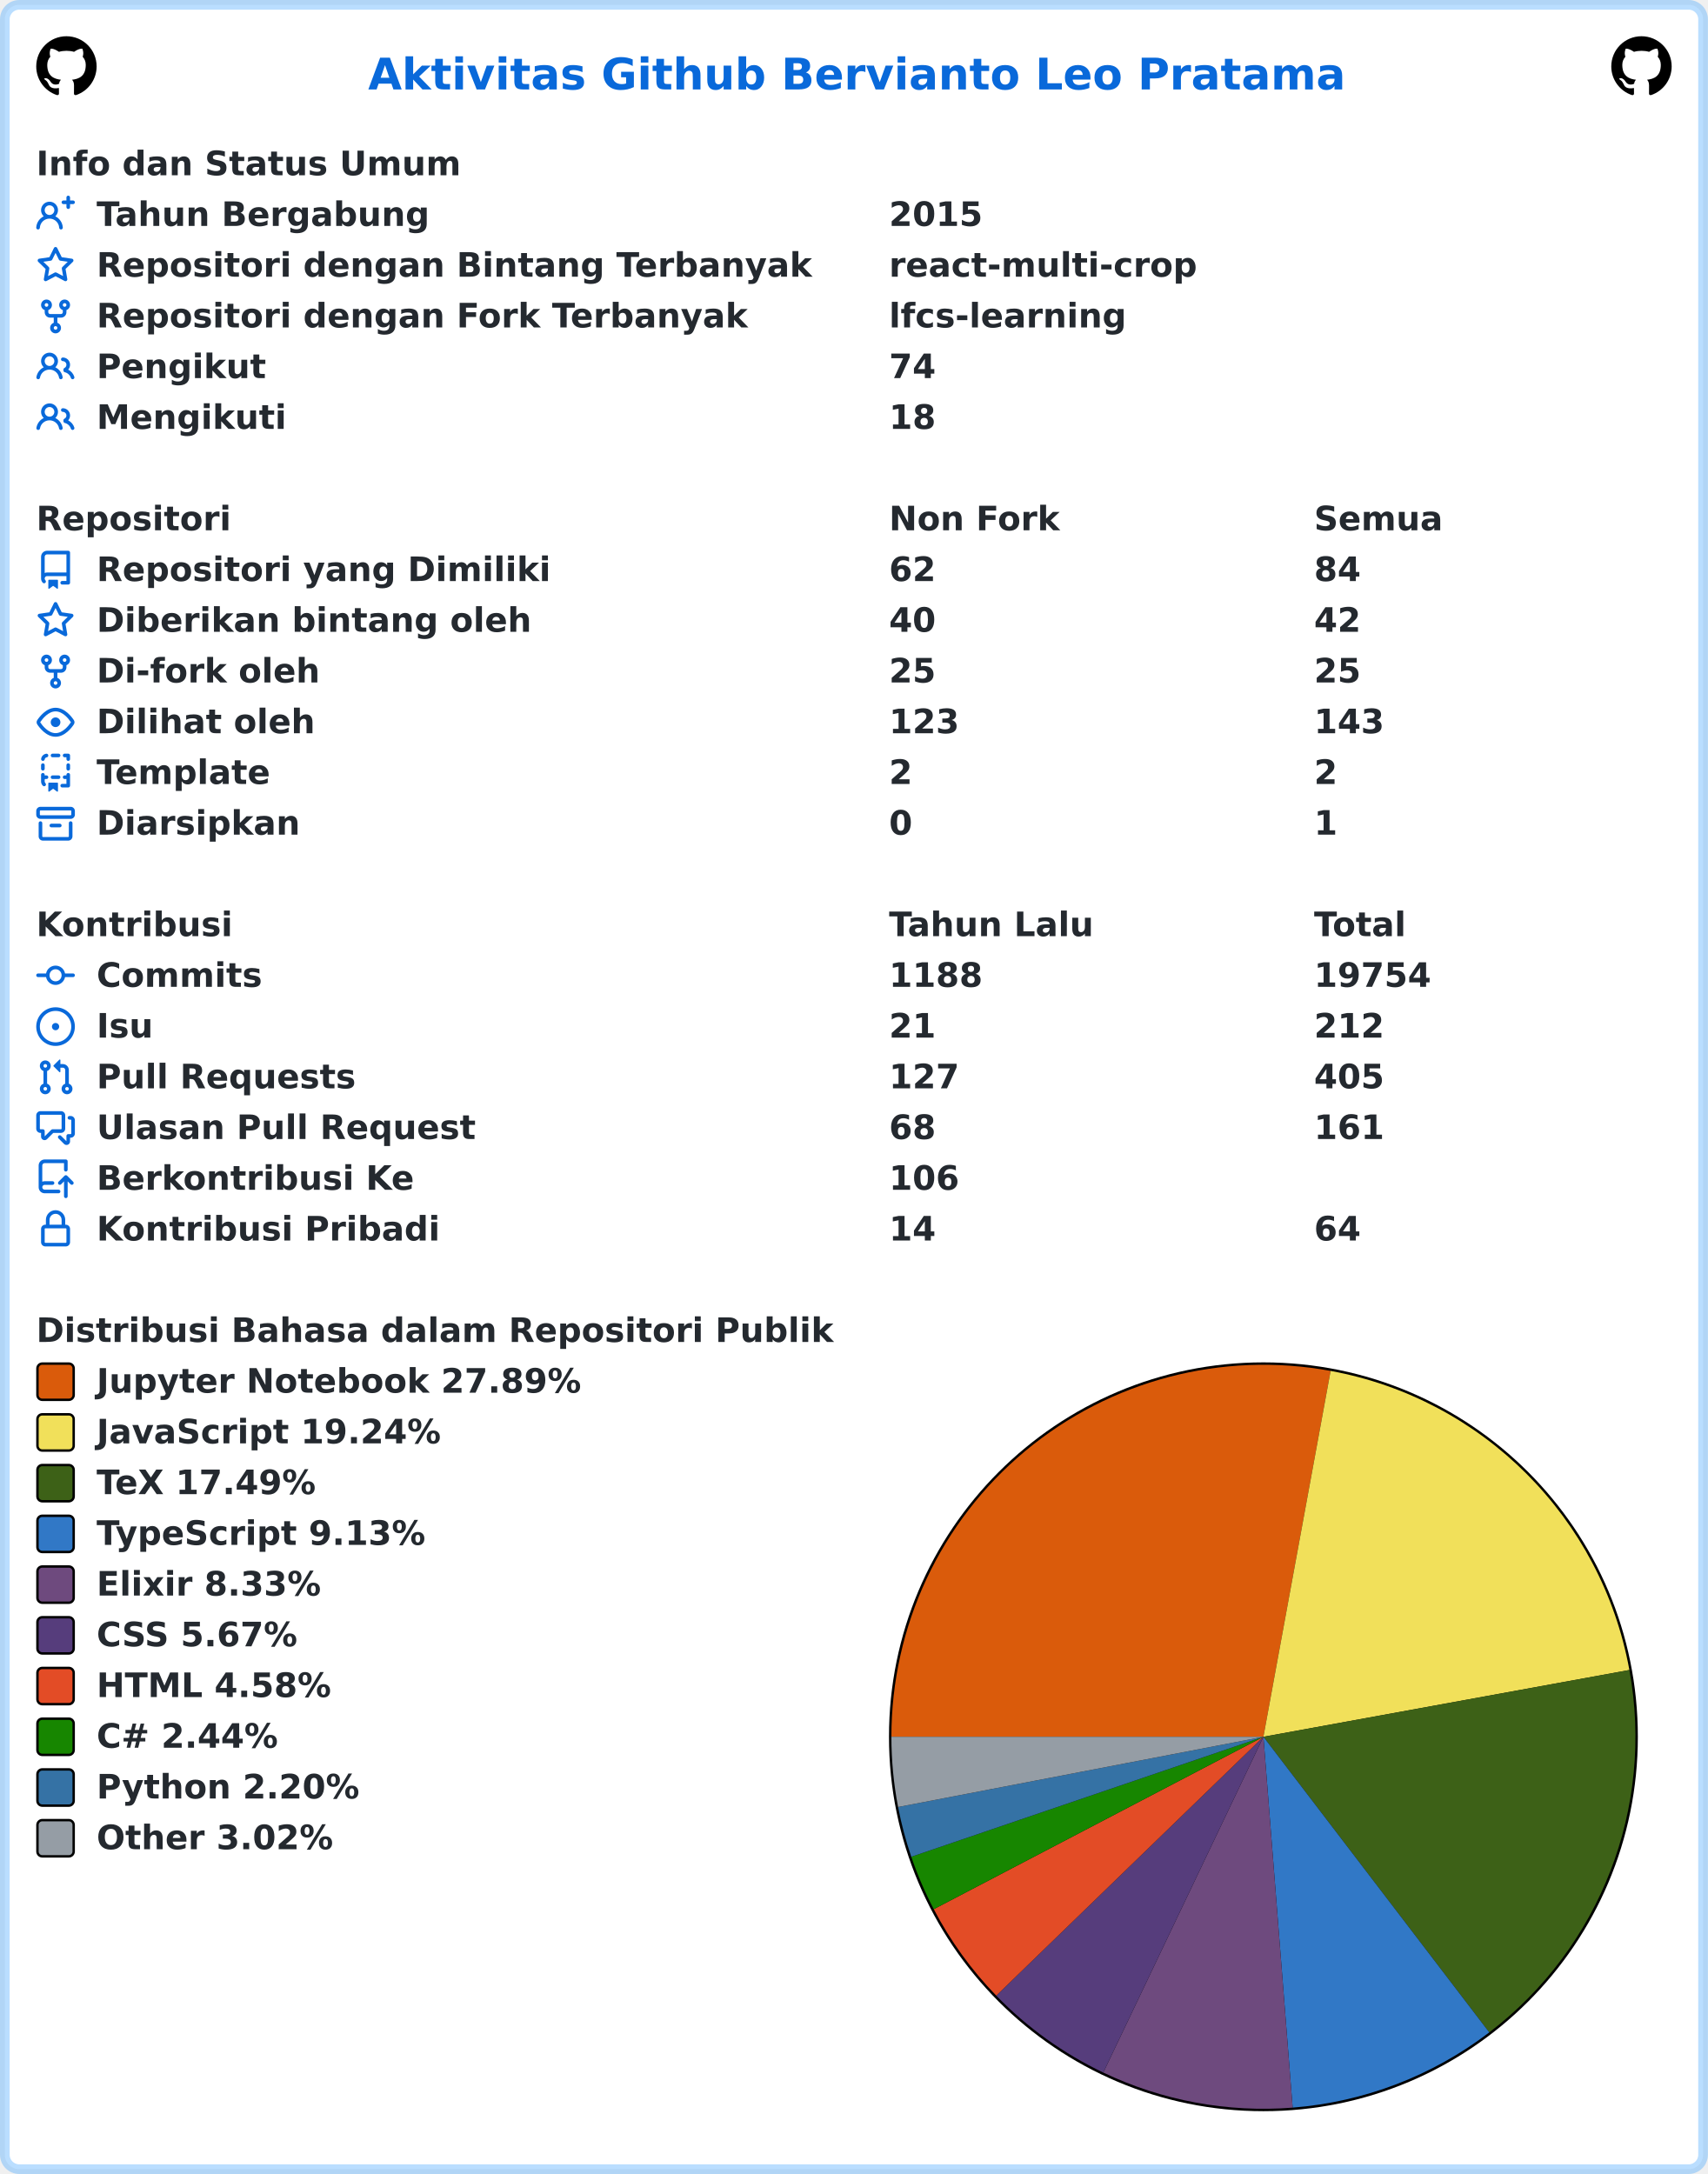
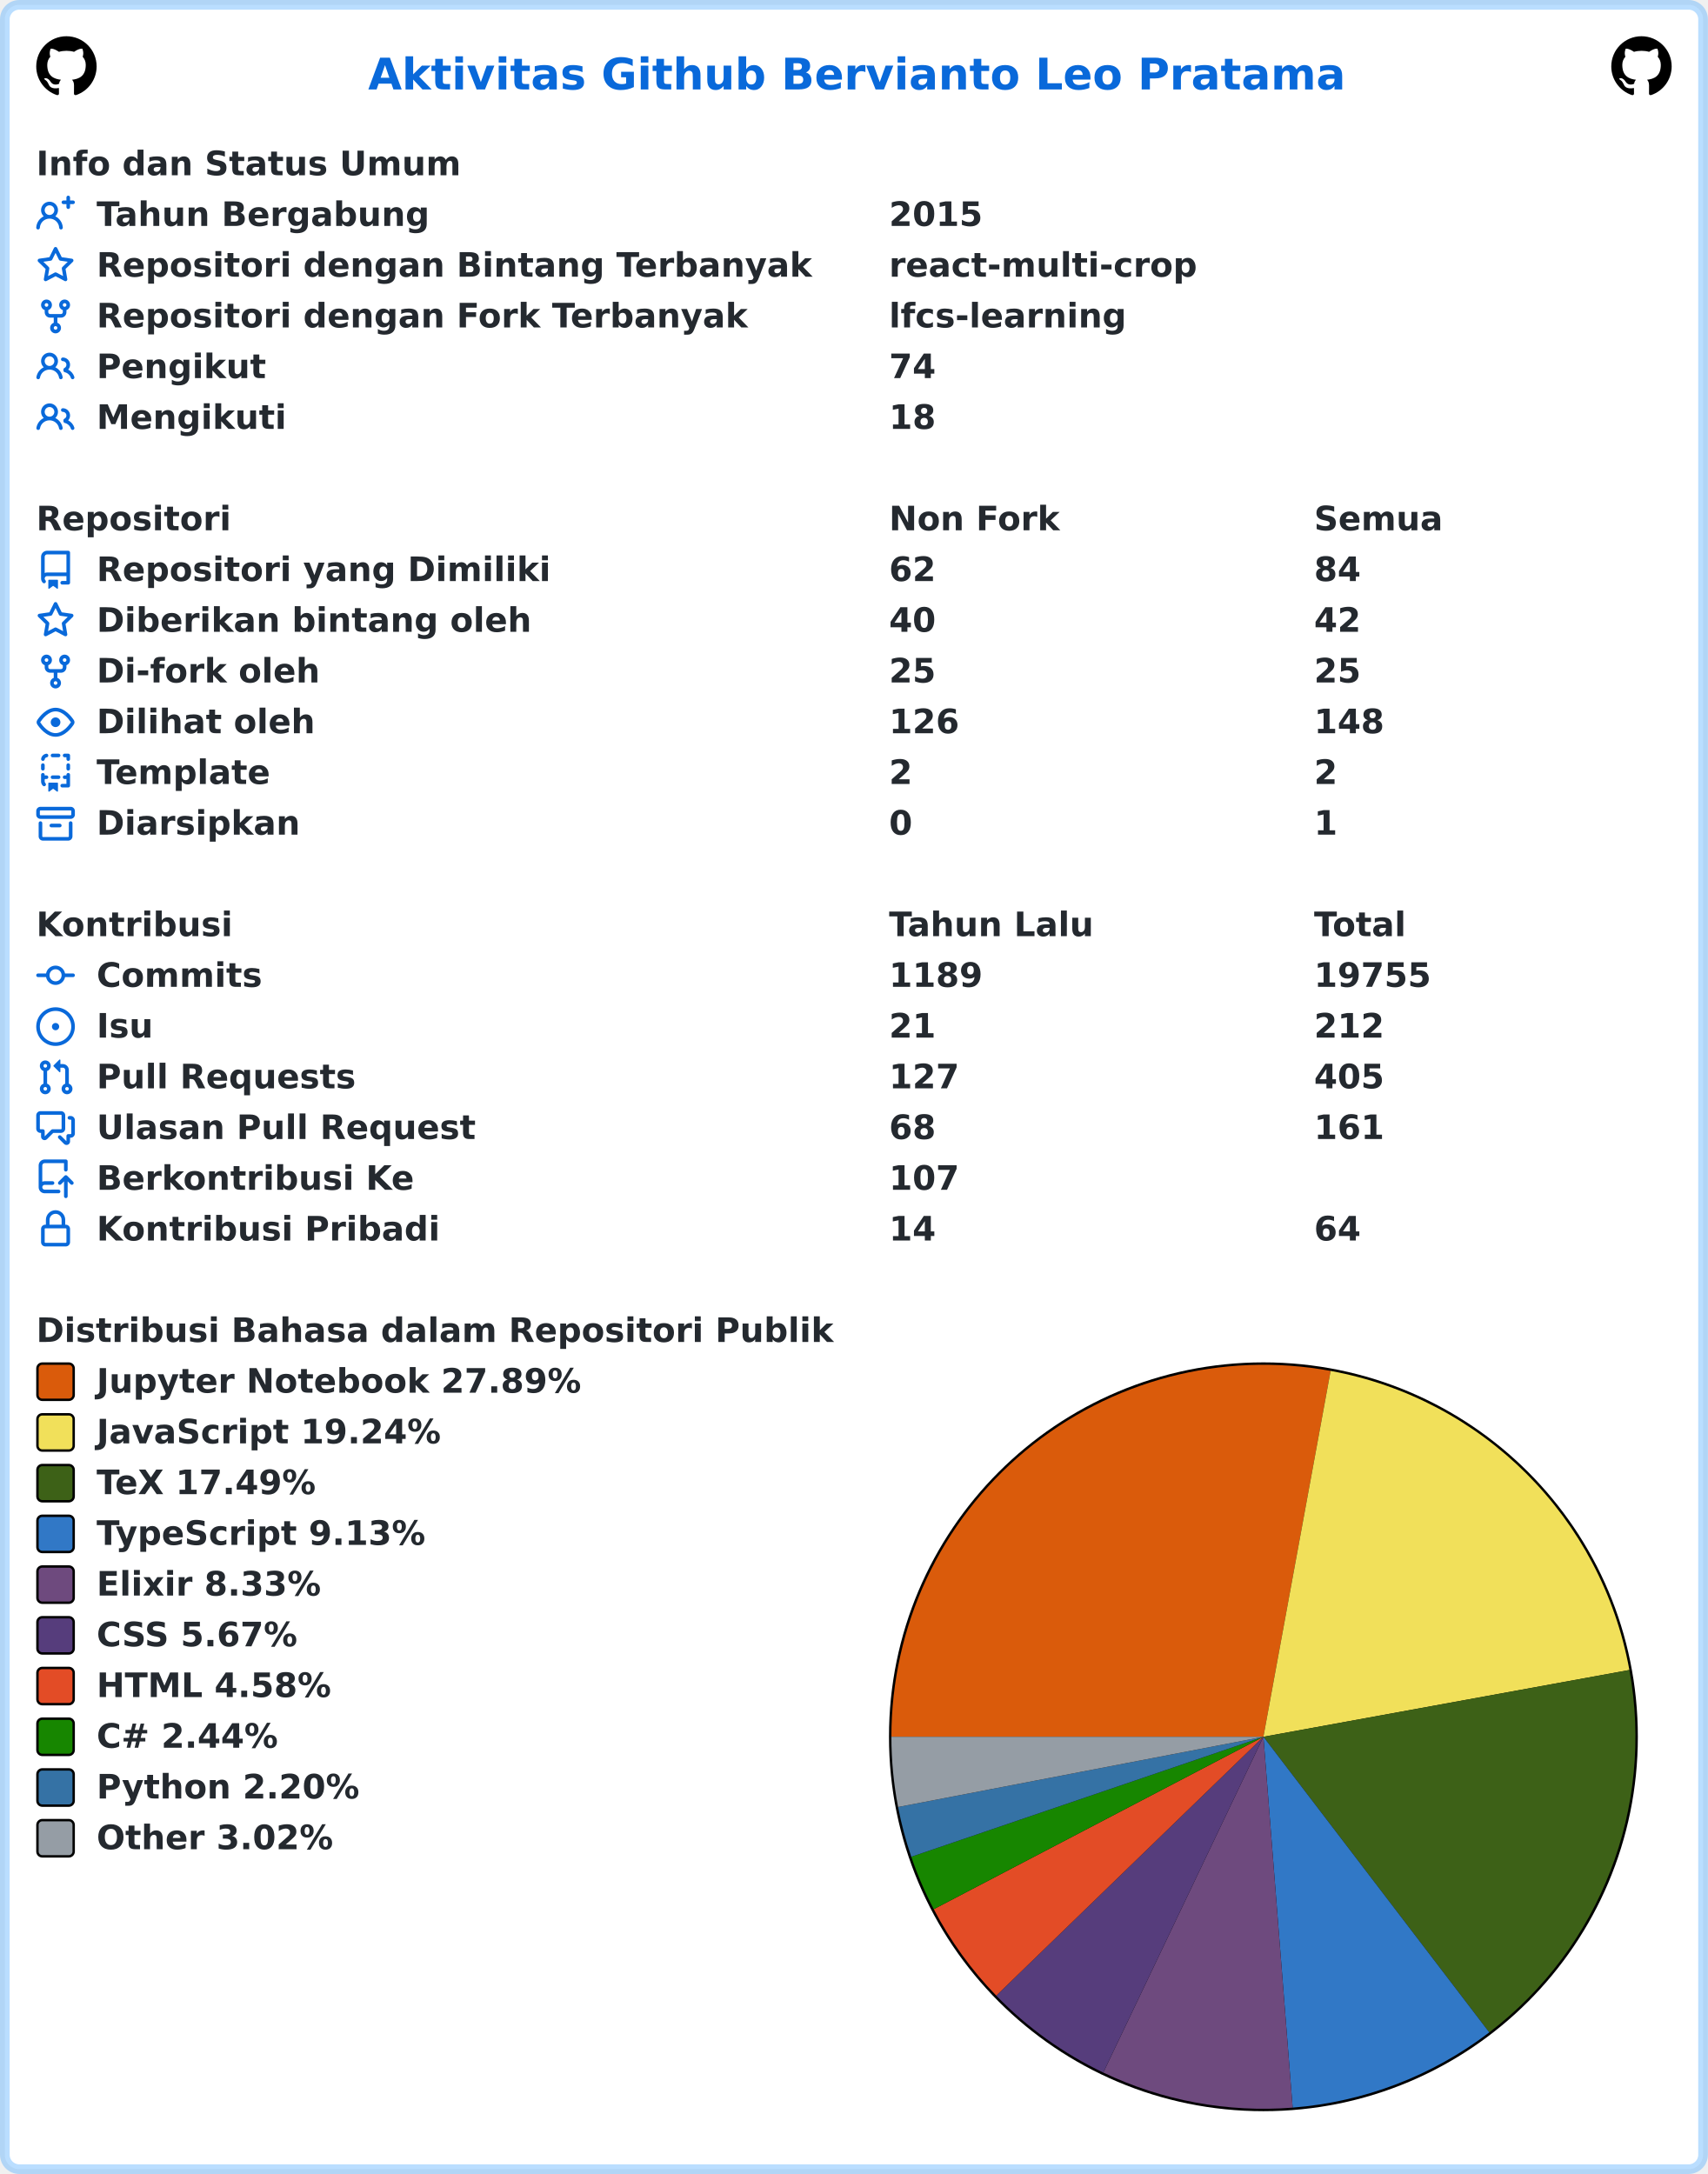
<svg xmlns="http://www.w3.org/2000/svg" width="707" height="900" viewBox="0 0 707 900" lang="id" xml:lang="id">
  <rect x="2" y="2" stroke-width="4" rx="6" width="703" height="896" stroke="rgba(84,174,255,0.4)" fill="#ffffff" />
  <g font-weight="600" font-size="110pt" font-family="Verdana,Geneva,DejaVu Sans,sans-serif" text-rendering="geometricPrecision">
    <text x="1239" y="301" lengthAdjust="spacingAndGlyphs" textLength="3261" transform="scale(0.123)" fill="#0969da">Aktivitas Github Bervianto Leo Pratama</text>
    <svg x="15" y="15" width="25" height="25" viewBox="0 0 16 16">
      <path fill="#000000" fill-rule="evenodd" d="M8 0C3.58 0 0 3.58 0 8c0 3.54 2.29 6.53 5.47 7.59.4.07.55-.17.55-.38 0-.19-.01-.82-.01-1.49-2.01.37-2.53-.49-2.69-.94-.09-.23-.48-.94-.82-1.13-.28-.15-.68-.52-.01-.53.63-.01 1.08.58 1.23.82.72 1.21 1.87.87 2.33.66.07-.52.28-.87.51-1.07-1.78-.2-3.64-.89-3.64-3.95 0-.87.31-1.59.82-2.15-.08-.2-.36-1.02.08-2.12 0 0 .67-.21 2.2.82.64-.18 1.32-.27 2-.27.68 0 1.36.09 2 .27 1.53-1.04 2.2-.82 2.2-.82.44 1.1.16 1.92.08 2.12.51.56.82 1.27.82 2.15 0 3.07-1.87 3.75-3.65 3.95.29.25.54.73.54 1.48 0 1.07-.01 1.93-.01 2.2 0 .21.15.46.55.38A8.013 8.013 0 0016 8c0-4.42-3.58-8-8-8z" />
    </svg>
    <svg x="667" y="15" width="25" height="25" viewBox="0 0 16 16">
      <path fill="#000000" fill-rule="evenodd" d="M8 0C3.58 0 0 3.58 0 8c0 3.54 2.29 6.53 5.47 7.59.4.07.55-.17.55-.38 0-.19-.01-.82-.01-1.49-2.01.37-2.53-.49-2.69-.94-.09-.23-.48-.94-.82-1.13-.28-.15-.68-.52-.01-.53.63-.01 1.08.58 1.23.82.72 1.21 1.87.87 2.33.66.07-.52.28-.87.51-1.07-1.78-.2-3.64-.89-3.64-3.95 0-.87.31-1.59.82-2.15-.08-.2-.36-1.02.08-2.12 0 0 .67-.21 2.2.82.64-.18 1.32-.27 2-.27.68 0 1.36.09 2 .27 1.53-1.04 2.2-.82 2.2-.82.44 1.1.16 1.92.08 2.12.51.56.82 1.27.82 2.15 0 3.07-1.87 3.75-3.65 3.95.29.25.54.73.54 1.48 0 1.07-.01 1.93-.01 2.2 0 .21.15.46.55.38A8.013 8.013 0 0016 8c0-4.42-3.58-8-8-8z" />
    </svg>
    <g transform="translate(0, 60)" fill="#24292f">
      <g transform="translate(15, 0)">
        <g transform="scale(0.095)">
          <text x="0" y="132" textLength="1852" lengthAdjust="spacingAndGlyphs">Info dan Status Umum</text>
        </g>
      </g>
      <g transform="translate(15, 21)">
        <path fill="#0969da" fill-rule="evenodd" d="M13.25 0a.75.75 0 01.75.75V2h1.25a.75.75 0 010 1.5H14v1.25a.75.75 0 01-1.5 0V3.5h-1.25a.75.75 0 010-1.5h1.25V.75a.75.75 0 01.75-.75zM5.5 4a2 2 0 100 4 2 2 0 000-4zm2.4 4.548a3.5 3.5 0 10-4.799 0 5.527 5.527 0 00-3.1 4.66.75.75 0 101.498.085A4.01 4.01 0 015.5 9.5a4.01 4.01 0 014.001 3.793.75.75 0 101.498-.086 5.527 5.527 0 00-3.1-4.659z" />
        <g transform="scale(0.095)">
          <text lengthAdjust="spacingAndGlyphs" textLength="1478" x="263" y="132">Tahun Bergabung</text>
          <text lengthAdjust="spacingAndGlyphs" textLength="420" x="3716" y="132">2015</text>
        </g>
      </g>
      <g transform="translate(15, 42)">
        <path fill="#0969da" fill-rule="evenodd" d="M8 .25a.75.75 0 01.673.418l1.882 3.815 4.21.612a.75.75 0 01.416 1.279l-3.046 2.97.719 4.192a.75.75 0 01-1.088.791L8 12.347l-3.766 1.98a.75.75 0 01-1.088-.79l.72-4.194L.818 6.374a.75.75 0 01.416-1.28l4.21-.611L7.327.668A.75.75 0 018 .25zm0 2.445L6.615 5.5a.75.75 0 01-.564.41l-3.097.45 2.24 2.184a.75.75 0 01.216.664l-.528 3.084 2.769-1.456a.75.75 0 01.698 0l2.77 1.456-.53-3.084a.75.75 0 01.216-.664l2.24-2.183-3.096-.45a.75.75 0 01-.564-.41L8 2.694v.001z" />
        <g transform="scale(0.095)">
          <text lengthAdjust="spacingAndGlyphs" textLength="3126" x="263" y="132">Repositori dengan Bintang Terbanyak</text>
          <text lengthAdjust="spacingAndGlyphs" textLength="1330" x="3716" y="132">react-multi-crop</text>
        </g>
      </g>
      <g transform="translate(15, 63)">
        <path fill="#0969da" fill-rule="evenodd" d="M5 3.25a.75.75 0 11-1.5 0 .75.75 0 011.5 0zm0 2.122a2.25 2.25 0 10-1.5 0v.878A2.25 2.25 0 005.75 8.5h1.5v2.128a2.251 2.251 0 101.5 0V8.5h1.5a2.25 2.25 0 002.25-2.25v-.878a2.25 2.25 0 10-1.5 0v.878a.75.75 0 01-.75.75h-4.5A.75.75 0 015 6.25v-.878zm3.75 7.378a.75.75 0 11-1.5 0 .75.75 0 011.5 0zm3-8.75a.75.75 0 100-1.5.75.75 0 000 1.5z" />
        <g transform="scale(0.095)">
          <text lengthAdjust="spacingAndGlyphs" textLength="2846" x="263" y="132">Repositori dengan Fork Terbanyak</text>
          <text lengthAdjust="spacingAndGlyphs" textLength="1018" x="3716" y="132">lfcs-learning</text>
        </g>
      </g>
      <g transform="translate(15, 84)">
        <path fill="#0969da" fill-rule="evenodd" d="M5.5 3.5a2 2 0 100 4 2 2 0 000-4zM2 5.5a3.5 3.5 0 115.898 2.549 5.507 5.507 0 013.034 4.084.75.75 0 11-1.482.235 4.001 4.001 0 00-7.9 0 .75.75 0 01-1.482-.236A5.507 5.507 0 013.102 8.05 3.49 3.49 0 012 5.5zM11 4a.75.75 0 100 1.5 1.5 1.5 0 01.666 2.844.75.75 0 00-.416.672v.352a.75.75 0 00.574.73c1.2.289 2.162 1.2 2.522 2.372a.75.75 0 101.434-.44 5.01 5.01 0 00-2.56-3.012A3 3 0 0011 4z" />
        <g transform="scale(0.095)">
          <text lengthAdjust="spacingAndGlyphs" textLength="723" x="263" y="132">Pengikut</text>
          <text lengthAdjust="spacingAndGlyphs" textLength="210" x="3716" y="132">74</text>
        </g>
      </g>
      <g transform="translate(15, 105)">
        <path fill="#0969da" fill-rule="evenodd" d="M5.5 3.5a2 2 0 100 4 2 2 0 000-4zM2 5.5a3.5 3.5 0 115.898 2.549 5.507 5.507 0 013.034 4.084.75.75 0 11-1.482.235 4.001 4.001 0 00-7.9 0 .75.75 0 01-1.482-.236A5.507 5.507 0 013.102 8.05 3.49 3.49 0 012 5.5zM11 4a.75.75 0 100 1.5 1.5 1.5 0 01.666 2.844.75.75 0 00-.416.672v.352a.75.75 0 00.574.73c1.2.289 2.162 1.2 2.522 2.372a.75.75 0 101.434-.44 5.01 5.01 0 00-2.56-3.012A3 3 0 0011 4z" />
        <g transform="scale(0.095)">
          <text lengthAdjust="spacingAndGlyphs" textLength="813" x="263" y="132">Mengikuti</text>
          <text lengthAdjust="spacingAndGlyphs" textLength="210" x="3716" y="132">18</text>
        </g>
      </g>
    </g>
    <g transform="translate(0, 207)" fill="#24292f">
      <g transform="translate(15, 0)">
        <g transform="scale(0.095)">
          <text x="0" y="132" textLength="832" lengthAdjust="spacingAndGlyphs">Repositori</text>
          <text x="3716" y="132" textLength="740" lengthAdjust="spacingAndGlyphs">Non Fork</text>
          <text x="5568" y="132" textLength="573" lengthAdjust="spacingAndGlyphs">Semua</text>
        </g>
      </g>
      <g transform="translate(15, 21)">
        <path fill="#0969da" fill-rule="evenodd" d="M2 2.5A2.5 2.5 0 014.5 0h8.75a.75.75 0 01.75.75v12.5a.75.75 0 01-.75.75h-2.5a.75.75 0 110-1.5h1.75v-2h-8a1 1 0 00-.714 1.7.75.75 0 01-1.072 1.05A2.495 2.495 0 012 11.5v-9zm10.5-1V9h-8c-.356 0-.694.074-1 .208V2.5a1 1 0 011-1h8zM5 12.25v3.25a.25.25 0 00.4.2l1.45-1.087a.25.25 0 01.3 0L8.6 15.7a.25.25 0 00.4-.2v-3.25a.25.25 0 00-.25-.25h-3.5a.25.25 0 00-.25.25z" />
        <g transform="scale(0.095)">
          <text lengthAdjust="spacingAndGlyphs" textLength="1962" x="263" y="132">Repositori yang Dimiliki</text>
          <text lengthAdjust="spacingAndGlyphs" textLength="210" x="3716" y="132">62</text>
          <text lengthAdjust="spacingAndGlyphs" textLength="210" x="5568" y="132">84</text>
        </g>
      </g>
      <g transform="translate(15, 42)">
        <path fill="#0969da" fill-rule="evenodd" d="M8 .25a.75.75 0 01.673.418l1.882 3.815 4.21.612a.75.75 0 01.416 1.279l-3.046 2.97.719 4.192a.75.75 0 01-1.088.791L8 12.347l-3.766 1.98a.75.75 0 01-1.088-.79l.72-4.194L.818 6.374a.75.75 0 01.416-1.28l4.21-.611L7.327.668A.75.75 0 018 .25zm0 2.445L6.615 5.5a.75.75 0 01-.564.41l-3.097.45 2.24 2.184a.75.75 0 01.216.664l-.528 3.084 2.769-1.456a.75.75 0 01.698 0l2.77 1.456-.53-3.084a.75.75 0 01.216-.664l2.24-2.183-3.096-.45a.75.75 0 01-.564-.41L8 2.694v.001z" />
        <g transform="scale(0.095)">
          <text lengthAdjust="spacingAndGlyphs" textLength="1887" x="263" y="132">Diberikan bintang oleh</text>
          <text lengthAdjust="spacingAndGlyphs" textLength="210" x="3716" y="132">40</text>
          <text lengthAdjust="spacingAndGlyphs" textLength="210" x="5568" y="132">42</text>
        </g>
      </g>
      <g transform="translate(15, 63)">
        <path fill="#0969da" fill-rule="evenodd" d="M5 3.25a.75.75 0 11-1.5 0 .75.75 0 011.5 0zm0 2.122a2.25 2.25 0 10-1.5 0v.878A2.25 2.25 0 005.75 8.5h1.5v2.128a2.251 2.251 0 101.5 0V8.5h1.5a2.25 2.25 0 002.25-2.25v-.878a2.25 2.25 0 10-1.5 0v.878a.75.75 0 01-.75.75h-4.5A.75.75 0 015 6.25v-.878zm3.75 7.378a.75.75 0 11-1.5 0 .75.75 0 011.5 0zm3-8.75a.75.75 0 100-1.5.75.75 0 000 1.5z" />
        <g transform="scale(0.095)">
          <text lengthAdjust="spacingAndGlyphs" textLength="963" x="263" y="132">Di-fork oleh</text>
          <text lengthAdjust="spacingAndGlyphs" textLength="210" x="3716" y="132">25</text>
          <text lengthAdjust="spacingAndGlyphs" textLength="210" x="5568" y="132">25</text>
        </g>
      </g>
      <g transform="translate(15, 84)">
        <path fill="#0969da" fill-rule="evenodd" d="M1.679 7.932c.412-.621 1.242-1.75 2.366-2.717C5.175 4.242 6.527 3.5 8 3.5c1.473 0 2.824.742 3.955 1.715 1.124.967 1.954 2.096 2.366 2.717a.119.119 0 010 .136c-.412.621-1.242 1.75-2.366 2.717C10.825 11.758 9.473 12.5 8 12.5c-1.473 0-2.824-.742-3.955-1.715C2.92 9.818 2.09 8.69 1.679 8.068a.119.119 0 010-.136zM8 2c-1.981 0-3.67.992-4.933 2.078C1.797 5.169.88 6.423.43 7.1a1.619 1.619 0 000 1.798c.45.678 1.367 1.932 2.637 3.024C4.329 13.008 6.019 14 8 14c1.981 0 3.67-.992 4.933-2.078 1.27-1.091 2.187-2.345 2.637-3.023a1.619 1.619 0 000-1.798c-.45-.678-1.367-1.932-2.637-3.023C11.671 2.992 9.981 2 8 2zm0 8a2 2 0 100-4 2 2 0 000 4z" />
        <g transform="scale(0.095)">
          <text lengthAdjust="spacingAndGlyphs" textLength="944" x="263" y="132">Dilihat oleh</text>
-           <text lengthAdjust="spacingAndGlyphs" textLength="315" x="3716" y="132">123</text>
-           <text lengthAdjust="spacingAndGlyphs" textLength="315" x="5568" y="132">143</text>
+           <text lengthAdjust="spacingAndGlyphs" textLength="315" x="3716" y="132">126</text>
+           <text lengthAdjust="spacingAndGlyphs" textLength="315" x="5568" y="132">148</text>
        </g>
      </g>
      <g transform="translate(15, 105)">
        <path fill="#0969da" fill-rule="evenodd" d="M6 .75A.75.75 0 016.75 0h2.5a.75.75 0 010 1.5h-2.5A.75.75 0 016 .75zm5 0a.75.75 0 01.75-.75h1.5a.75.75 0 01.75.75v1.5a.75.75 0 01-1.5 0V1.5h-.75A.75.75 0 0111 .75zM4.992.662a.75.75 0 01-.636.848c-.436.063-.783.41-.846.846a.75.75 0 01-1.485-.212A2.501 2.501 0 014.144.025a.75.75 0 01.848.637zM2.75 4a.75.75 0 01.75.75v1.5a.75.75 0 01-1.5 0v-1.5A.75.75 0 012.75 4zm10.5 0a.75.75 0 01.75.75v1.5a.75.75 0 01-1.5 0v-1.5a.75.75 0 01.75-.75zM2.75 8a.75.75 0 01.75.75v.268A1.72 1.72 0 013.75 9h.5a.75.75 0 010 1.5h-.5a.25.25 0 00-.25.25v.75c0 .28.114.532.3.714a.75.75 0 01-1.05 1.072A2.495 2.495 0 012 11.5V8.75A.75.75 0 012.75 8zm10.5 0a.75.75 0 01.75.75v4.5a.75.75 0 01-.75.75h-2.5a.75.75 0 010-1.5h1.75v-2h-.75a.75.75 0 010-1.5h.75v-.25a.75.75 0 01.75-.75zM6 9.75A.75.75 0 016.75 9h2.5a.75.75 0 010 1.5h-2.5A.75.75 0 016 9.75zm-1 2.5v3.25a.25.25 0 00.4.2l1.45-1.087a.25.25 0 01.3 0L8.6 15.7a.25.25 0 00.4-.2v-3.25a.25.25 0 00-.25-.25h-3.5a.25.25 0 00-.25.25z" />
        <g transform="scale(0.095)">
          <text lengthAdjust="spacingAndGlyphs" textLength="783" x="263" y="132">Template</text>
          <text lengthAdjust="spacingAndGlyphs" textLength="105" x="3716" y="132">2</text>
          <text lengthAdjust="spacingAndGlyphs" textLength="105" x="5568" y="132">2</text>
        </g>
      </g>
      <g transform="translate(15, 126)">
        <path fill="#0969da" fill-rule="evenodd" d="M1.75 2.5a.25.25 0 00-.25.25v1.5c0 .138.112.25.25.25h12.5a.25.25 0 00.25-.25v-1.5a.25.25 0 00-.25-.25H1.75zM0 2.75C0 1.784.784 1 1.75 1h12.5c.966 0 1.75.784 1.75 1.75v1.5A1.75 1.75 0 0114.25 6H1.75A1.75 1.75 0 010 4.25v-1.5zM1.75 7a.75.75 0 01.75.75v5.5c0 .138.112.25.25.25h10.5a.25.25 0 00.25-.25v-5.5a.75.75 0 111.5 0v5.5A1.75 1.75 0 0113.25 15H2.75A1.75 1.75 0 011 13.25v-5.5A.75.75 0 011.75 7zm4.5 1a.75.75 0 000 1.5h3.5a.75.75 0 100-1.5h-3.5z" />
        <g transform="scale(0.095)">
          <text lengthAdjust="spacingAndGlyphs" textLength="880" x="263" y="132">Diarsipkan</text>
          <text lengthAdjust="spacingAndGlyphs" textLength="105" x="3716" y="132">0</text>
          <text lengthAdjust="spacingAndGlyphs" textLength="105" x="5568" y="132">1</text>
        </g>
      </g>
    </g>
    <g transform="translate(0, 375)" fill="#24292f">
      <g transform="translate(15, 0)">
        <g transform="scale(0.095)">
          <text x="0" y="132" textLength="834" lengthAdjust="spacingAndGlyphs">Kontribusi</text>
          <text x="3716" y="132" textLength="914" lengthAdjust="spacingAndGlyphs">Tahun Lalu</text>
          <text x="5568" y="132" textLength="414" lengthAdjust="spacingAndGlyphs">Total</text>
        </g>
      </g>
      <g transform="translate(15, 21)">
        <path fill="#0969da" fill-rule="evenodd" d="M10.5 7.75a2.5 2.5 0 11-5 0 2.5 2.5 0 015 0zm1.43.75a4.002 4.002 0 01-7.86 0H.75a.75.75 0 110-1.5h3.32a4.001 4.001 0 017.86 0h3.32a.75.75 0 110 1.5h-3.32z" />
        <g transform="scale(0.095)">
          <text lengthAdjust="spacingAndGlyphs" textLength="734" x="263" y="132">Commits</text>
-           <text lengthAdjust="spacingAndGlyphs" textLength="420" x="3716" y="132">1188</text>
-           <text lengthAdjust="spacingAndGlyphs" textLength="525" x="5568" y="132">19754</text>
+           <text lengthAdjust="spacingAndGlyphs" textLength="420" x="3716" y="132">1189</text>
+           <text lengthAdjust="spacingAndGlyphs" textLength="525" x="5568" y="132">19755</text>
        </g>
      </g>
      <g transform="translate(15, 42)">
        <path fill="#0969da" d="M8 9.5a1.5 1.5 0 100-3 1.5 1.5 0 000 3z" />
        <path fill="#0969da" fill-rule="evenodd" d="M8 0a8 8 0 100 16A8 8 0 008 0zM1.5 8a6.5 6.5 0 1113 0 6.5 6.5 0 01-13 0z" />
        <g transform="scale(0.095)">
          <text lengthAdjust="spacingAndGlyphs" textLength="238" x="263" y="132">Isu</text>
          <text lengthAdjust="spacingAndGlyphs" textLength="210" x="3716" y="132">21</text>
          <text lengthAdjust="spacingAndGlyphs" textLength="315" x="5568" y="132">212</text>
        </g>
      </g>
      <g transform="translate(15, 63)">
        <path fill="#0969da" fill-rule="evenodd" d="M7.177 3.073L9.573.677A.25.25 0 0110 .854v4.792a.25.25 0 01-.427.177L7.177 3.427a.25.25 0 010-.354zM3.75 2.5a.75.75 0 100 1.5.75.75 0 000-1.5zm-2.25.75a2.25 2.25 0 113 2.122v5.256a2.251 2.251 0 11-1.5 0V5.372A2.25 2.25 0 011.5 3.25zM11 2.5h-1V4h1a1 1 0 011 1v5.628a2.251 2.251 0 101.5 0V5A2.5 2.5 0 0011 2.5zm1 10.25a.75.75 0 111.5 0 .75.75 0 01-1.5 0zM3.75 12a.75.75 0 100 1.5.75.75 0 000-1.5z" />
        <g transform="scale(0.095)">
          <text lengthAdjust="spacingAndGlyphs" textLength="1113" x="263" y="132">Pull Requests</text>
          <text lengthAdjust="spacingAndGlyphs" textLength="315" x="3716" y="132">127</text>
          <text lengthAdjust="spacingAndGlyphs" textLength="315" x="5568" y="132">405</text>
        </g>
      </g>
      <g transform="translate(15, 84)">
        <path fill="#0969da" fill-rule="evenodd" d="M1.5 2.75a.25.25 0 01.25-.25h8.5a.25.25 0 01.25.25v5.5a.25.25 0 01-.25.25h-3.5a.75.75 0 00-.53.22L3.5 11.44V9.25a.75.75 0 00-.75-.75h-1a.25.25 0 01-.25-.25v-5.5zM1.75 1A1.75 1.75 0 000 2.75v5.5C0 9.216.784 10 1.75 10H2v1.543a1.457 1.457 0 002.487 1.03L7.061 10h3.189A1.75 1.75 0 0012 8.25v-5.5A1.75 1.75 0 0010.25 1h-8.5zM14.5 4.75a.25.25 0 00-.25-.25h-.5a.75.75 0 110-1.5h.5c.966 0 1.75.784 1.75 1.75v5.5A1.75 1.75 0 0114.25 12H14v1.543a1.457 1.457 0 01-2.487 1.03L9.22 12.28a.75.75 0 111.06-1.06l2.22 2.22v-2.19a.75.75 0 01.75-.75h1a.25.25 0 00.25-.25v-5.5z" />
        <g transform="scale(0.095)">
          <text lengthAdjust="spacingAndGlyphs" textLength="1640" x="263" y="132">Ulasan Pull Request</text>
          <text lengthAdjust="spacingAndGlyphs" textLength="210" x="3716" y="132">68</text>
          <text lengthAdjust="spacingAndGlyphs" textLength="315" x="5568" y="132">161</text>
        </g>
      </g>
      <g transform="translate(15, 105)">
        <path fill="#0969da" fill-rule="evenodd" d="M1 2.5A2.5 2.5 0 013.5 0h8.75a.75.75 0 01.75.75v3.5a.75.75 0 01-1.5 0V1.5h-8a1 1 0 00-1 1v6.708A2.492 2.492 0 013.5 9h3.25a.75.75 0 010 1.5H3.5a1 1 0 100 2h5.75a.75.75 0 010 1.5H3.5A2.5 2.5 0 011 11.5v-9zm13.23 7.79a.75.75 0 001.06-1.06l-2.505-2.505a.75.75 0 00-1.06 0L9.22 9.229a.75.75 0 001.06 1.061l1.225-1.224v6.184a.75.75 0 001.5 0V9.066l1.224 1.224z" />
        <g transform="scale(0.095)">
          <text lengthAdjust="spacingAndGlyphs" textLength="1366" x="263" y="132">Berkontribusi Ke</text>
-           <text lengthAdjust="spacingAndGlyphs" textLength="315" x="3716" y="132">106</text>
+           <text lengthAdjust="spacingAndGlyphs" textLength="315" x="3716" y="132">107</text>
        </g>
      </g>
      <g transform="translate(15, 126)">
        <path fill="#0969da" fill-rule="evenodd" d="M4 4v2h-.25A1.75 1.75 0 002 7.75v5.5c0 .966.784 1.75 1.75 1.75h8.5A1.75 1.75 0 0014 13.25v-5.5A1.75 1.75 0 0012.25 6H12V4a4 4 0 10-8 0zm6.5 2V4a2.5 2.5 0 00-5 0v2h5zM12 7.5h.25a.25.25 0 01.25.25v5.5a.25.25 0 01-.25.25h-8.5a.25.25 0 01-.25-.25v-5.5a.25.25 0 01.25-.25H12z" />
        <g transform="scale(0.095)">
          <text lengthAdjust="spacingAndGlyphs" textLength="1456" x="263" y="132">Kontribusi Pribadi</text>
          <text lengthAdjust="spacingAndGlyphs" textLength="210" x="3716" y="132">14</text>
          <text lengthAdjust="spacingAndGlyphs" textLength="210" x="5568" y="132">64</text>
        </g>
      </g>
    </g>
    <g transform="translate(0, 543)" fill="#24292f">
      <g transform="translate(15, 0)">
        <g transform="scale(0.095)">
          <text x="0" y="132" textLength="3438" lengthAdjust="spacingAndGlyphs">Distribusi Bahasa dalam Repositori Publik</text>
        </g>
      </g>
      <g transform="translate(368, 21)">
        <circle cx="155" cy="155" r="155" fill="#000000" />
      </g>
      <g transform="translate(369, 22)">
        <path fill-rule="evenodd" fill="#DA5B0B" d="M 0.0,154 A 154 154 0 0 1 181.82 2.534 L 154,154 Z" />
        <path fill-rule="evenodd" fill="#f1e05a" d="M 181.82,2.534 A 154 154 0 0 1 305.498 126.354 L 154,154 Z" />
        <path fill-rule="evenodd" fill="#3D6117" d="M 305.498,126.354 A 154 154 0 0 1 247.495 276.371 L 154,154 Z" />
        <path fill-rule="evenodd" fill="#3178c6" d="M 247.495,276.371 A 154 154 0 0 1 166.104 307.524 L 154,154 Z" />
        <path fill-rule="evenodd" fill="#6e4a7e" d="M 166.104,307.524 A 154 154 0 0 1 87.71 293.002 L 154,154 Z" />
        <path fill-rule="evenodd" fill="#563d7c" d="M 87.71,293.002 A 154 154 0 0 1 43.398 261.159 L 154,154 Z" />
        <path fill-rule="evenodd" fill="#e34c26" d="M 43.398,261.159 A 154 154 0 0 1 17.539 225.375 L 154,154 Z" />
        <path fill-rule="evenodd" fill="#178600" d="M 17.539,225.375 A 154 154 0 0 1 8.23 203.67 L 154,154 Z" />
        <path fill-rule="evenodd" fill="#3572A5" d="M 8.23,203.67 A 154 154 0 0 1 2.768 183.069 L 154,154 Z" />
        <path fill-rule="evenodd" fill="#959da5" d="M 2.768,183.069 A 154 154 0 0 1 0.0 154 L 154,154 Z" />
      </g>
      <g transform="translate(15, 21)">
        <rect x="0.5" y="0.5" rx="2" width="15" height="15" fill="#DA5B0B" stroke-width="1" stroke="#000000" />
        <text transform="scale(0.095)" x="263" y="132" textLength="2126" lengthAdjust="spacingAndGlyphs">Jupyter Notebook 27.89%</text>
      </g>
      <g transform="translate(15, 42)">
        <rect x="0.5" y="0.5" rx="2" width="15" height="15" fill="#f1e05a" stroke-width="1" stroke="#000000" />
        <text transform="scale(0.095)" x="263" y="132" textLength="1516" lengthAdjust="spacingAndGlyphs">JavaScript 19.24%</text>
      </g>
      <g transform="translate(15, 63)">
        <rect x="0.5" y="0.5" rx="2" width="15" height="15" fill="#3D6117" stroke-width="1" stroke="#000000" />
        <text transform="scale(0.095)" x="263" y="132" textLength="999" lengthAdjust="spacingAndGlyphs">TeX 17.49%</text>
      </g>
      <g transform="translate(15, 84)">
        <rect x="0.5" y="0.5" rx="2" width="15" height="15" fill="#3178c6" stroke-width="1" stroke="#000000" />
        <text transform="scale(0.095)" x="263" y="132" textLength="1462" lengthAdjust="spacingAndGlyphs">TypeScript 9.13%</text>
      </g>
      <g transform="translate(15, 105)">
        <rect x="0.5" y="0.5" rx="2" width="15" height="15" fill="#6e4a7e" stroke-width="1" stroke="#000000" />
        <text transform="scale(0.095)" x="263" y="132" textLength="987" lengthAdjust="spacingAndGlyphs">Elixir 8.33%</text>
      </g>
      <g transform="translate(15, 126)">
        <rect x="0.5" y="0.5" rx="2" width="15" height="15" fill="#563d7c" stroke-width="1" stroke="#000000" />
        <text transform="scale(0.095)" x="263" y="132" textLength="903" lengthAdjust="spacingAndGlyphs">CSS 5.67%</text>
      </g>
      <g transform="translate(15, 147)">
        <rect x="0.5" y="0.5" rx="2" width="15" height="15" fill="#e34c26" stroke-width="1" stroke="#000000" />
        <text transform="scale(0.095)" x="263" y="132" textLength="1036" lengthAdjust="spacingAndGlyphs">HTML 4.58%</text>
      </g>
      <g transform="translate(15, 168)">
        <rect x="0.5" y="0.5" rx="2" width="15" height="15" fill="#178600" stroke-width="1" stroke="#000000" />
        <text transform="scale(0.095)" x="263" y="132" textLength="831" lengthAdjust="spacingAndGlyphs">C# 2.44%</text>
      </g>
      <g transform="translate(15, 189)">
        <rect x="0.5" y="0.5" rx="2" width="15" height="15" fill="#3572A5" stroke-width="1" stroke="#000000" />
        <text transform="scale(0.095)" x="263" y="132" textLength="1149" lengthAdjust="spacingAndGlyphs">Python 2.20%</text>
      </g>
      <g transform="translate(15, 210)">
        <rect x="0.5" y="0.5" rx="2" width="15" height="15" fill="#959da5" stroke-width="1" stroke="#000000" />
        <text transform="scale(0.095)" x="263" y="132" textLength="1047" lengthAdjust="spacingAndGlyphs">Other 3.02%</text>
      </g>
    </g>
  </g>
</svg>
